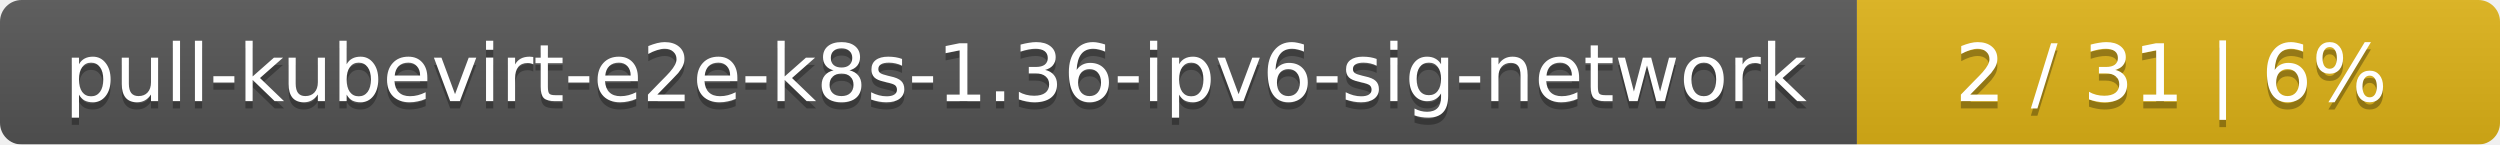
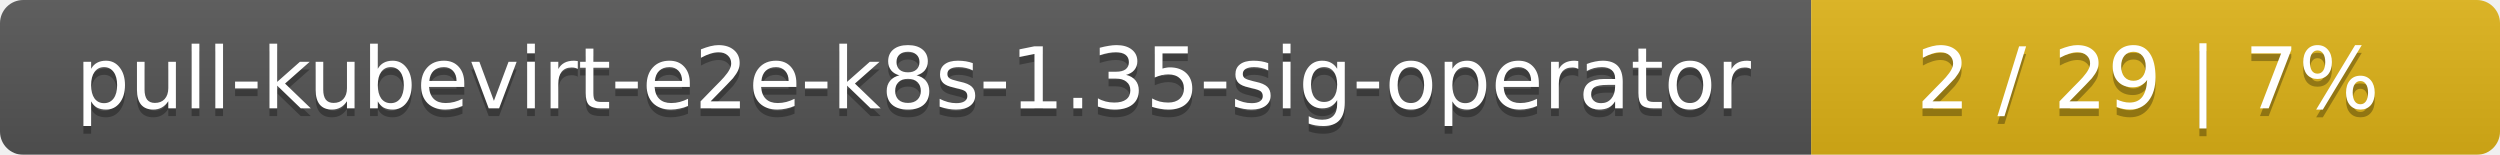
- <svg xmlns="http://www.w3.org/2000/svg" width="346" height="20">
+ <svg xmlns="http://www.w3.org/2000/svg" width="323" height="20">
  <linearGradient id="smooth" x2="0" y2="100%">
    <stop offset="0" stop-color="#bbb" stop-opacity=".1" />
    <stop offset="1" stop-opacity=".1" />
  </linearGradient>
  <mask id="round">
-     <rect width="346" height="20" rx="3" fill="#fff" />
+     <rect width="323" height="20" rx="3" fill="#fff" />
  </mask>
  <g mask="url(#round)">
-     <rect width="257" height="20" fill="#555" />
-     <rect x="257" width="89" height="20" fill="#dfb317" />
-     <rect width="346" height="20" fill="url(#smooth)" />
+     <rect width="234" height="20" fill="#555" />
+     <rect x="234" width="89" height="20" fill="#dfb317" />
+     <rect width="323" height="20" fill="url(#smooth)" />
  </g>
  <g fill="#fff" text-anchor="middle" font-family="DejaVu Sans,Verdana,Geneva,sans-serif" font-size="11">
-     <text x="129.5" y="15" fill="#010101" fill-opacity=".3">pull-kubevirt-e2e-k8s-1.36-ipv6-sig-network</text>
-     <text x="129.5" y="14">pull-kubevirt-e2e-k8s-1.36-ipv6-sig-network</text>
-     <text x="300.5" y="15" fill="#010101" fill-opacity=".3">2 / 31    |    6%</text>
-     <text x="300.5" y="14">2 / 31    |    6%</text>
+     <text x="118" y="15" fill="#010101" fill-opacity=".3">pull-kubevirt-e2e-k8s-1.35-sig-operator</text>
+     <text x="118" y="14">pull-kubevirt-e2e-k8s-1.35-sig-operator</text>
+     <text x="277.5" y="15" fill="#010101" fill-opacity=".3">2 / 29    |    7%</text>
+     <text x="277.5" y="14">2 / 29    |    7%</text>
  </g>
</svg>
